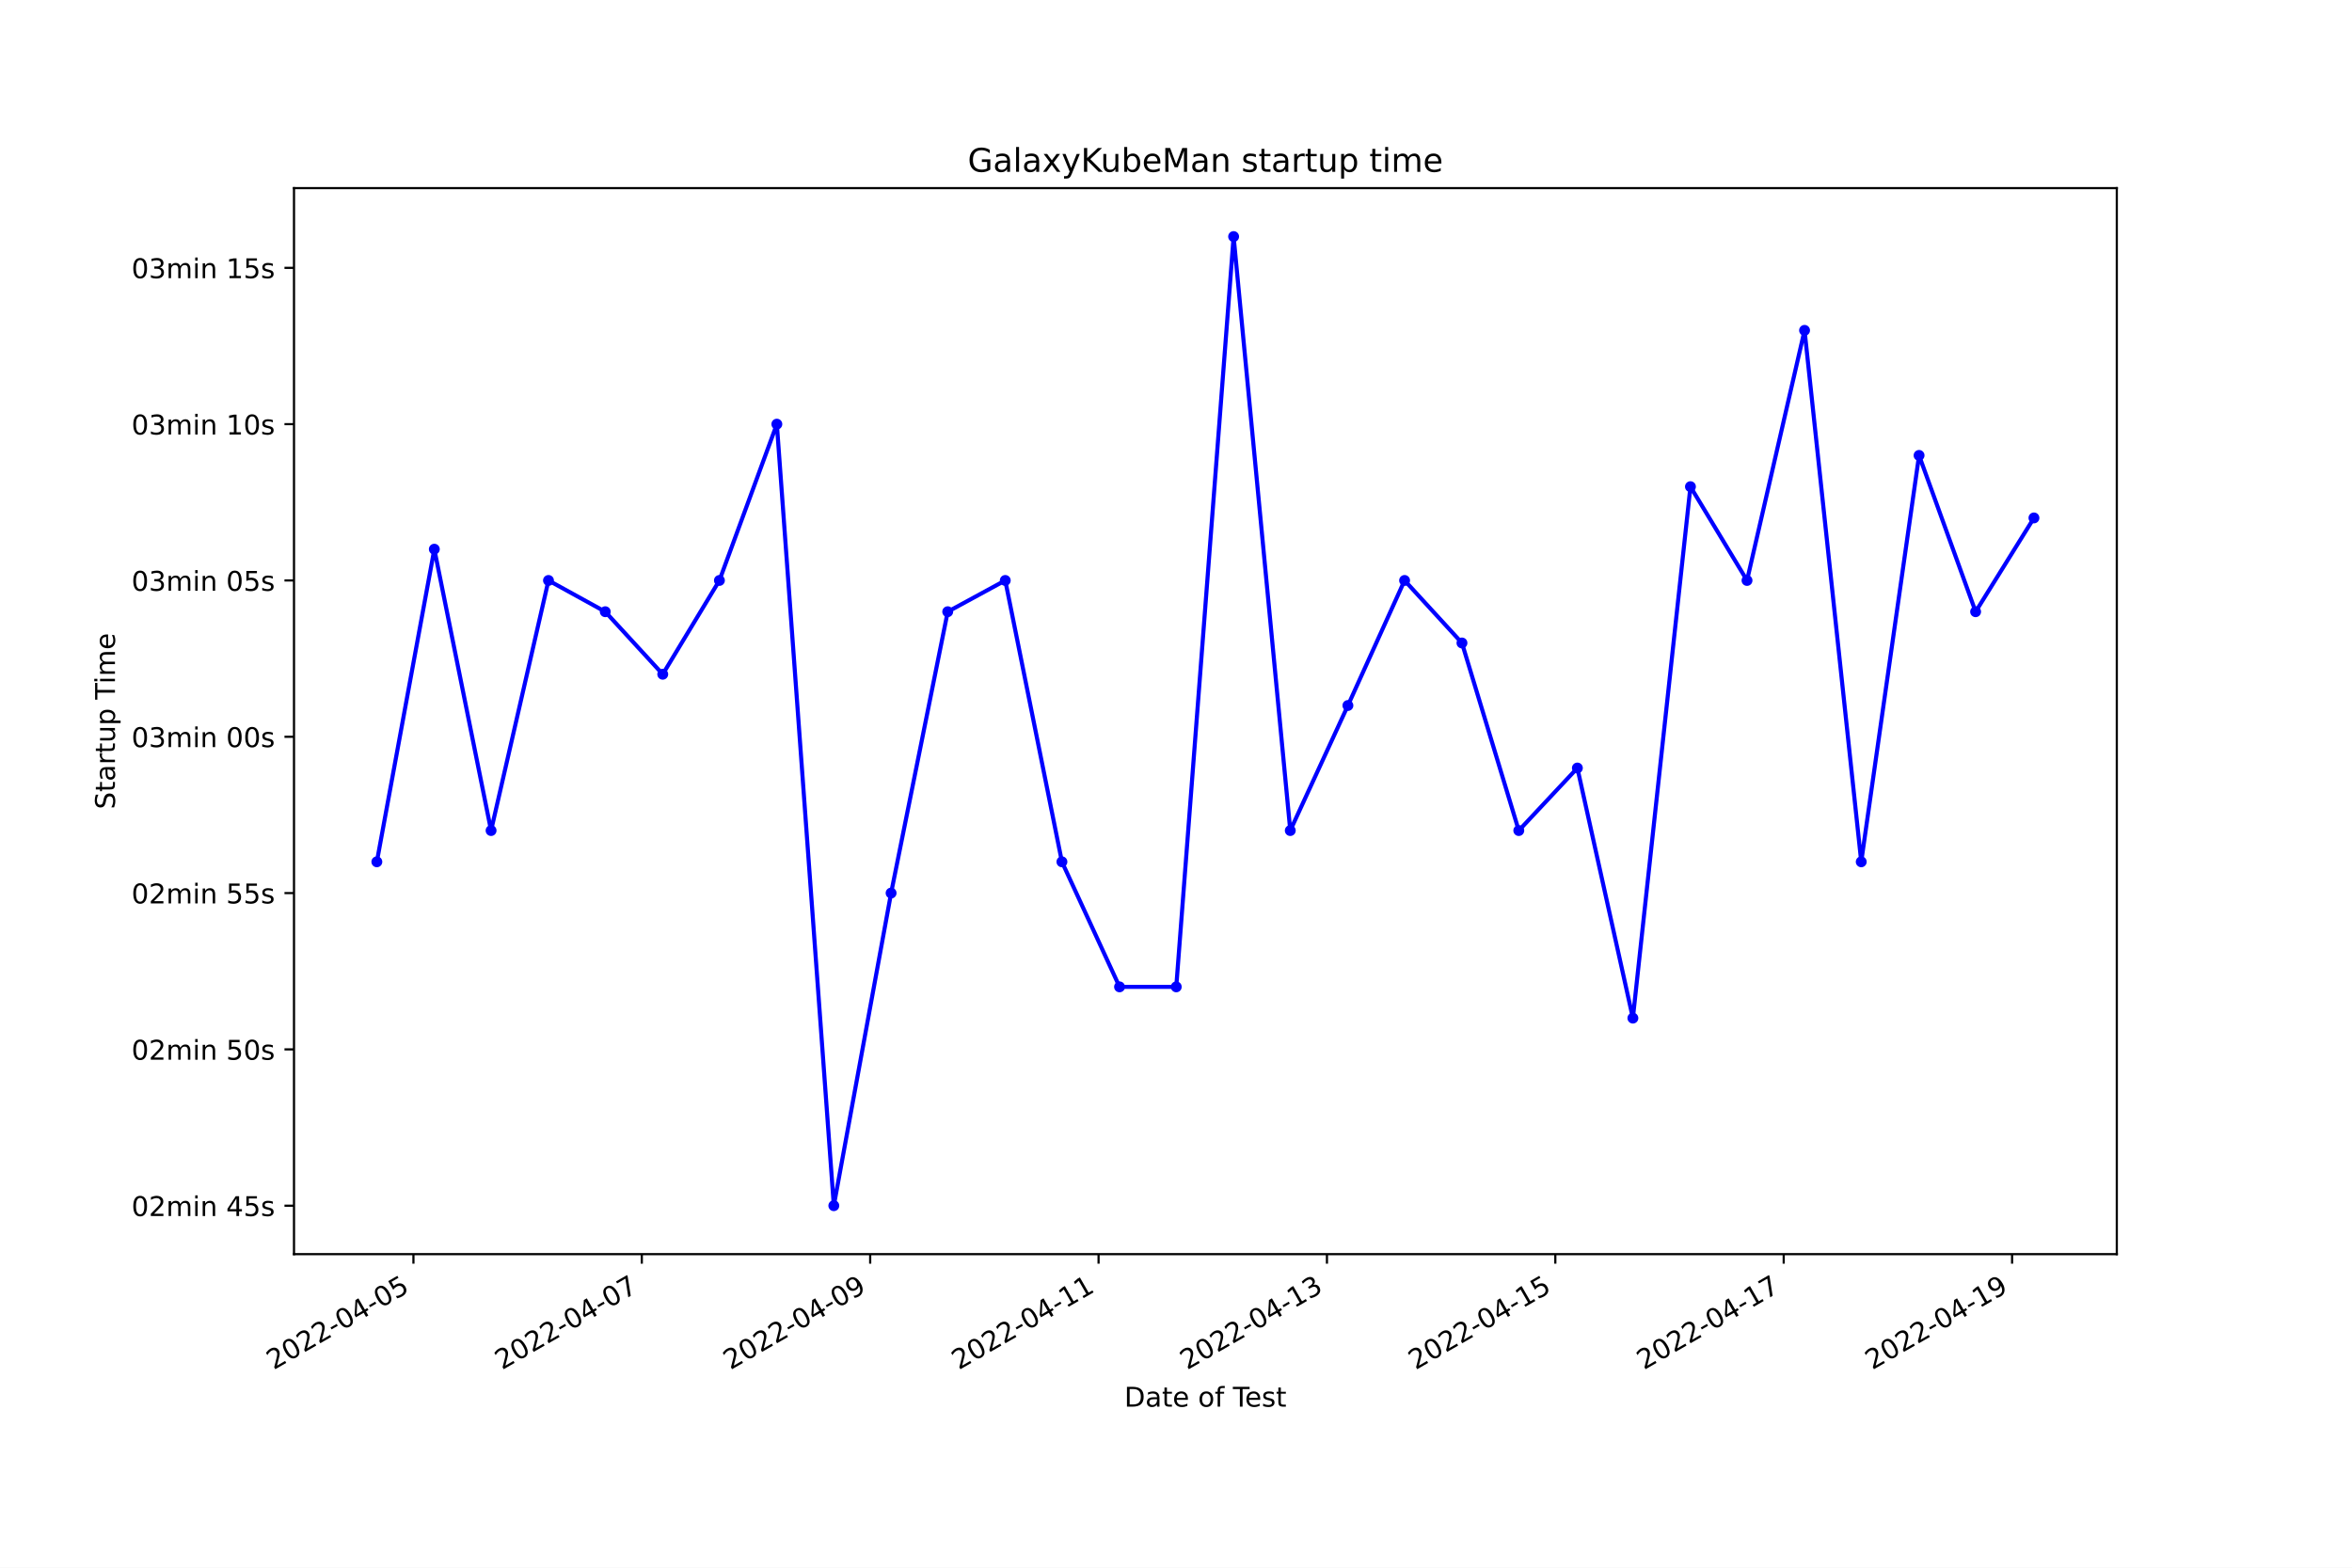
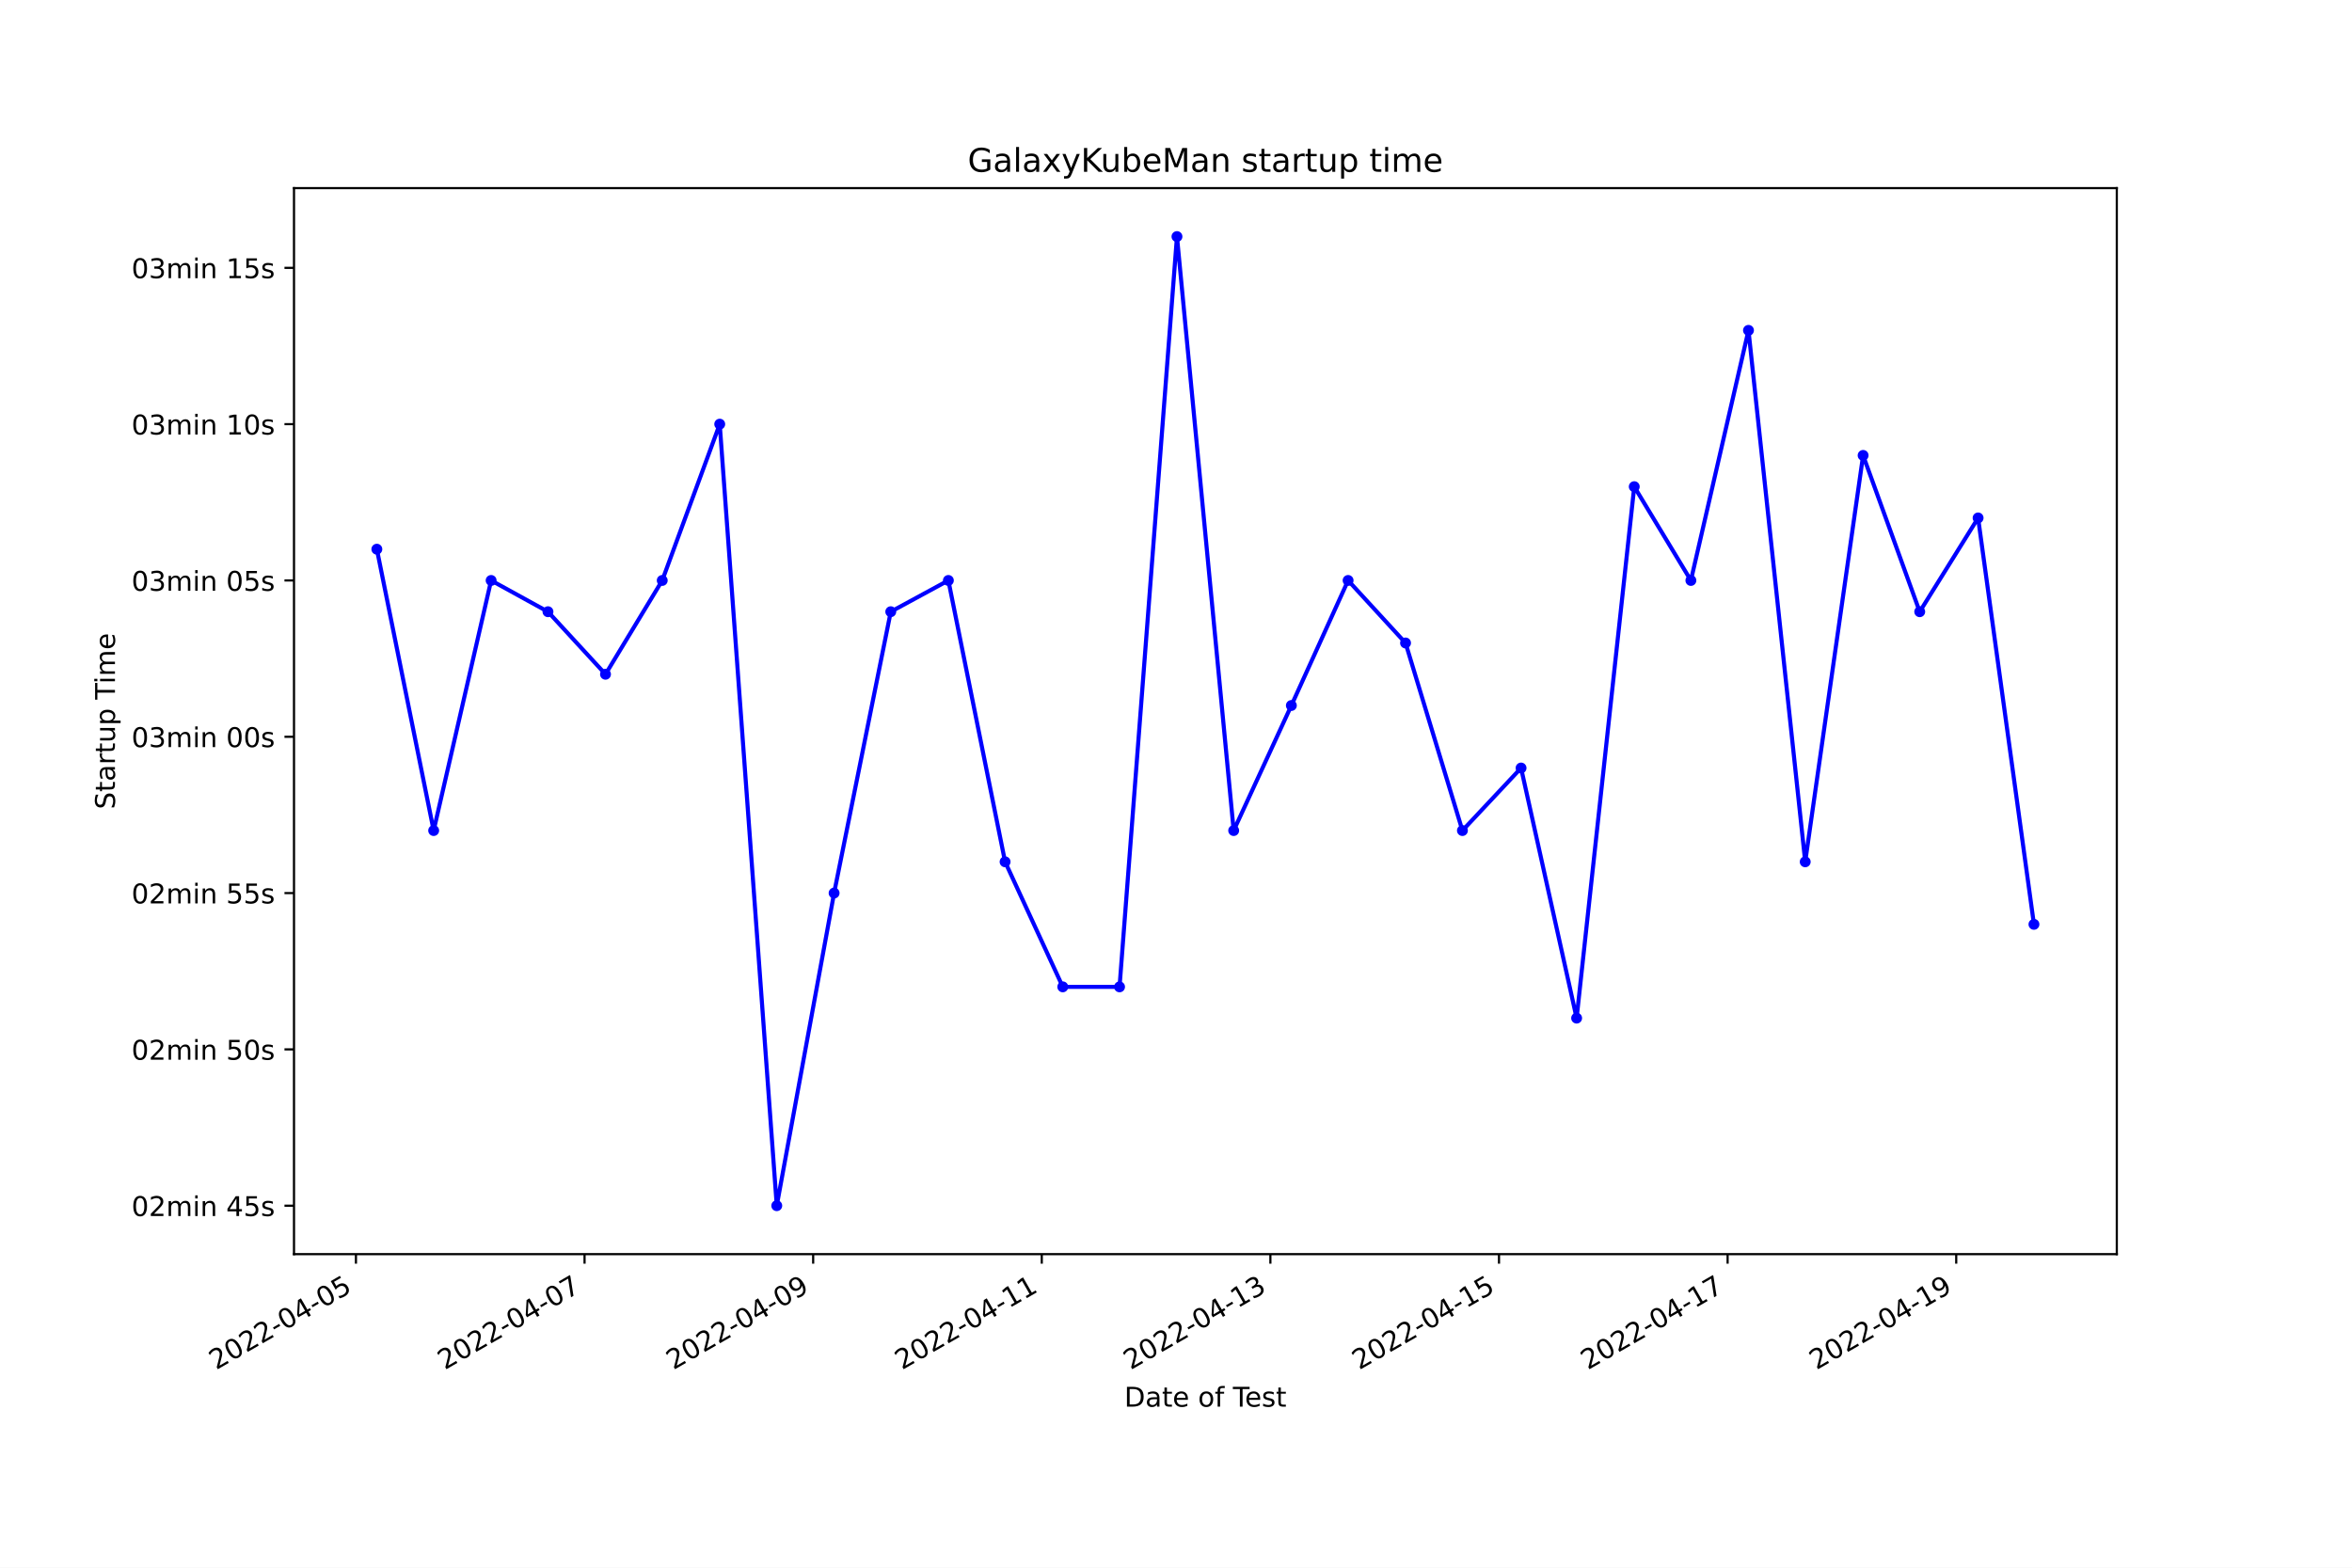
<svg xmlns="http://www.w3.org/2000/svg" xmlns:xlink="http://www.w3.org/1999/xlink" width="864pt" height="576pt" viewBox="0 0 864 576" version="1.1">
  <defs>
    <style type="text/css">*{stroke-linejoin: round; stroke-linecap: butt}</style>
  </defs>
  <g id="figure_1">
    <g id="patch_1">
      <path d="M 0 576  L 864 576  L 864 0  L 0 0  z " style="fill: #ffffff" />
    </g>
    <g id="axes_1">
      <g id="patch_2">
        <path d="M 108 460.8  L 777.6 460.8  L 777.6 69.12  L 108 69.12  z " style="fill: #ffffff" />
      </g>
      <g id="matplotlib.axis_1">
        <g id="xtick_1">
          <g id="line2d_1">
            <defs>
-               <path id="m2d87f58cd6" d="M 0 0  L 0 3.5  " style="stroke: #000000; stroke-width: 0.8" />
+               <path id="mb33eeb7f16" d="M 0 0  L 0 3.5  " style="stroke: #000000; stroke-width: 0.8" />
            </defs>
            <g>
-               <use xlink:href="#m2d87f58cd6" x="151.873" y="460.8" style="stroke: #000000; stroke-width: 0.8" />
+               <use xlink:href="#mb33eeb7f16" x="130.754" y="460.8" style="stroke: #000000; stroke-width: 0.8" />
            </g>
          </g>
          <g id="text_1">
-             <g transform="translate(100.5036 503.4383)rotate(-30)scale(0.1 -0.1)">
+             <g transform="translate(79.38483 503.4383)rotate(-30)scale(0.1 -0.1)">
              <defs>
                <path id="DejaVuSans-32" d="M 1228 531  L 3431 531  L 3431 0  L 469 0  L 469 531  Q 828 903 1448 1529  Q 2069 2156 2228 2338  Q 2531 2678 2651 2914  Q 2772 3150 2772 3378  Q 2772 3750 2511 3984  Q 2250 4219 1831 4219  Q 1534 4219 1204 4116  Q 875 4013 500 3803  L 500 4441  Q 881 4594 1212 4672  Q 1544 4750 1819 4750  Q 2544 4750 2975 4387  Q 3406 4025 3406 3419  Q 3406 3131 3298 2873  Q 3191 2616 2906 2266  Q 2828 2175 2409 1742  Q 1991 1309 1228 531  z " transform="scale(0.015625)" />
                <path id="DejaVuSans-30" d="M 2034 4250  Q 1547 4250 1301 3770  Q 1056 3291 1056 2328  Q 1056 1369 1301 889  Q 1547 409 2034 409  Q 2525 409 2770 889  Q 3016 1369 3016 2328  Q 3016 3291 2770 3770  Q 2525 4250 2034 4250  z M 2034 4750  Q 2819 4750 3233 4129  Q 3647 3509 3647 2328  Q 3647 1150 3233 529  Q 2819 -91 2034 -91  Q 1250 -91 836 529  Q 422 1150 422 2328  Q 422 3509 836 4129  Q 1250 4750 2034 4750  z " transform="scale(0.015625)" />
                <path id="DejaVuSans-2d" d="M 313 2009  L 1997 2009  L 1997 1497  L 313 1497  L 313 2009  z " transform="scale(0.015625)" />
                <path id="DejaVuSans-34" d="M 2419 4116  L 825 1625  L 2419 1625  L 2419 4116  z M 2253 4666  L 3047 4666  L 3047 1625  L 3713 1625  L 3713 1100  L 3047 1100  L 3047 0  L 2419 0  L 2419 1100  L 313 1100  L 313 1709  L 2253 4666  z " transform="scale(0.015625)" />
                <path id="DejaVuSans-35" d="M 691 4666  L 3169 4666  L 3169 4134  L 1269 4134  L 1269 2991  Q 1406 3038 1543 3061  Q 1681 3084 1819 3084  Q 2600 3084 3056 2656  Q 3513 2228 3513 1497  Q 3513 744 3044 326  Q 2575 -91 1722 -91  Q 1428 -91 1123 -41  Q 819 9 494 109  L 494 744  Q 775 591 1075 516  Q 1375 441 1709 441  Q 2250 441 2565 725  Q 2881 1009 2881 1497  Q 2881 1984 2565 2268  Q 2250 2553 1709 2553  Q 1456 2553 1204 2497  Q 953 2441 691 2322  L 691 4666  z " transform="scale(0.015625)" />
              </defs>
              <use xlink:href="#DejaVuSans-32" />
              <use xlink:href="#DejaVuSans-30" x="63.623" />
              <use xlink:href="#DejaVuSans-32" x="127.246" />
              <use xlink:href="#DejaVuSans-32" x="190.869" />
              <use xlink:href="#DejaVuSans-2d" x="254.492" />
              <use xlink:href="#DejaVuSans-30" x="290.576" />
              <use xlink:href="#DejaVuSans-34" x="354.199" />
              <use xlink:href="#DejaVuSans-2d" x="417.822" />
              <use xlink:href="#DejaVuSans-30" x="453.906" />
              <use xlink:href="#DejaVuSans-35" x="517.529" />
            </g>
          </g>
        </g>
        <g id="xtick_2">
          <g id="line2d_2">
            <g>
-               <use xlink:href="#m2d87f58cd6" x="235.767" y="460.8" style="stroke: #000000; stroke-width: 0.8" />
+               <use xlink:href="#mb33eeb7f16" x="214.734" y="460.8" style="stroke: #000000; stroke-width: 0.8" />
            </g>
          </g>
          <g id="text_2">
-             <g transform="translate(184.3978 503.4383)rotate(-30)scale(0.1 -0.1)">
+             <g transform="translate(163.3644 503.4383)rotate(-30)scale(0.1 -0.1)">
              <defs>
                <path id="DejaVuSans-37" d="M 525 4666  L 3525 4666  L 3525 4397  L 1831 0  L 1172 0  L 2766 4134  L 525 4134  L 525 4666  z " transform="scale(0.015625)" />
              </defs>
              <use xlink:href="#DejaVuSans-32" />
              <use xlink:href="#DejaVuSans-30" x="63.623" />
              <use xlink:href="#DejaVuSans-32" x="127.246" />
              <use xlink:href="#DejaVuSans-32" x="190.869" />
              <use xlink:href="#DejaVuSans-2d" x="254.492" />
              <use xlink:href="#DejaVuSans-30" x="290.576" />
              <use xlink:href="#DejaVuSans-34" x="354.199" />
              <use xlink:href="#DejaVuSans-2d" x="417.822" />
              <use xlink:href="#DejaVuSans-30" x="453.906" />
              <use xlink:href="#DejaVuSans-37" x="517.529" />
            </g>
          </g>
        </g>
        <g id="xtick_3">
          <g id="line2d_3">
            <g>
-               <use xlink:href="#m2d87f58cd6" x="319.661" y="460.8" style="stroke: #000000; stroke-width: 0.8" />
+               <use xlink:href="#mb33eeb7f16" x="298.713" y="460.8" style="stroke: #000000; stroke-width: 0.8" />
            </g>
          </g>
          <g id="text_3">
-             <g transform="translate(268.292 503.4383)rotate(-30)scale(0.1 -0.1)">
+             <g transform="translate(247.3439 503.4383)rotate(-30)scale(0.1 -0.1)">
              <defs>
                <path id="DejaVuSans-39" d="M 703 97  L 703 672  Q 941 559 1184 500  Q 1428 441 1663 441  Q 2288 441 2617 861  Q 2947 1281 2994 2138  Q 2813 1869 2534 1725  Q 2256 1581 1919 1581  Q 1219 1581 811 2004  Q 403 2428 403 3163  Q 403 3881 828 4315  Q 1253 4750 1959 4750  Q 2769 4750 3195 4129  Q 3622 3509 3622 2328  Q 3622 1225 3098 567  Q 2575 -91 1691 -91  Q 1453 -91 1209 -44  Q 966 3 703 97  z M 1959 2075  Q 2384 2075 2632 2365  Q 2881 2656 2881 3163  Q 2881 3666 2632 3958  Q 2384 4250 1959 4250  Q 1534 4250 1286 3958  Q 1038 3666 1038 3163  Q 1038 2656 1286 2365  Q 1534 2075 1959 2075  z " transform="scale(0.015625)" />
              </defs>
              <use xlink:href="#DejaVuSans-32" />
              <use xlink:href="#DejaVuSans-30" x="63.623" />
              <use xlink:href="#DejaVuSans-32" x="127.246" />
              <use xlink:href="#DejaVuSans-32" x="190.869" />
              <use xlink:href="#DejaVuSans-2d" x="254.492" />
              <use xlink:href="#DejaVuSans-30" x="290.576" />
              <use xlink:href="#DejaVuSans-34" x="354.199" />
              <use xlink:href="#DejaVuSans-2d" x="417.822" />
              <use xlink:href="#DejaVuSans-30" x="453.906" />
              <use xlink:href="#DejaVuSans-39" x="517.529" />
            </g>
          </g>
        </g>
        <g id="xtick_4">
          <g id="line2d_4">
            <g>
-               <use xlink:href="#m2d87f58cd6" x="403.556" y="460.8" style="stroke: #000000; stroke-width: 0.8" />
+               <use xlink:href="#mb33eeb7f16" x="382.693" y="460.8" style="stroke: #000000; stroke-width: 0.8" />
            </g>
          </g>
          <g id="text_4">
-             <g transform="translate(352.1862 503.4383)rotate(-30)scale(0.1 -0.1)">
+             <g transform="translate(331.3235 503.4383)rotate(-30)scale(0.1 -0.1)">
              <defs>
                <path id="DejaVuSans-31" d="M 794 531  L 1825 531  L 1825 4091  L 703 3866  L 703 4441  L 1819 4666  L 2450 4666  L 2450 531  L 3481 531  L 3481 0  L 794 0  L 794 531  z " transform="scale(0.015625)" />
              </defs>
              <use xlink:href="#DejaVuSans-32" />
              <use xlink:href="#DejaVuSans-30" x="63.623" />
              <use xlink:href="#DejaVuSans-32" x="127.246" />
              <use xlink:href="#DejaVuSans-32" x="190.869" />
              <use xlink:href="#DejaVuSans-2d" x="254.492" />
              <use xlink:href="#DejaVuSans-30" x="290.576" />
              <use xlink:href="#DejaVuSans-34" x="354.199" />
              <use xlink:href="#DejaVuSans-2d" x="417.822" />
              <use xlink:href="#DejaVuSans-31" x="453.906" />
              <use xlink:href="#DejaVuSans-31" x="517.529" />
            </g>
          </g>
        </g>
        <g id="xtick_5">
          <g id="line2d_5">
            <g>
-               <use xlink:href="#m2d87f58cd6" x="487.45" y="460.8" style="stroke: #000000; stroke-width: 0.8" />
+               <use xlink:href="#mb33eeb7f16" x="466.672" y="460.8" style="stroke: #000000; stroke-width: 0.8" />
            </g>
          </g>
          <g id="text_5">
-             <g transform="translate(436.0804 503.4383)rotate(-30)scale(0.1 -0.1)">
+             <g transform="translate(415.303 503.4383)rotate(-30)scale(0.1 -0.1)">
              <defs>
                <path id="DejaVuSans-33" d="M 2597 2516  Q 3050 2419 3304 2112  Q 3559 1806 3559 1356  Q 3559 666 3084 287  Q 2609 -91 1734 -91  Q 1441 -91 1130 -33  Q 819 25 488 141  L 488 750  Q 750 597 1062 519  Q 1375 441 1716 441  Q 2309 441 2620 675  Q 2931 909 2931 1356  Q 2931 1769 2642 2001  Q 2353 2234 1838 2234  L 1294 2234  L 1294 2753  L 1863 2753  Q 2328 2753 2575 2939  Q 2822 3125 2822 3475  Q 2822 3834 2567 4026  Q 2313 4219 1838 4219  Q 1578 4219 1281 4162  Q 984 4106 628 3988  L 628 4550  Q 988 4650 1302 4700  Q 1616 4750 1894 4750  Q 2613 4750 3031 4423  Q 3450 4097 3450 3541  Q 3450 3153 3228 2886  Q 3006 2619 2597 2516  z " transform="scale(0.015625)" />
              </defs>
              <use xlink:href="#DejaVuSans-32" />
              <use xlink:href="#DejaVuSans-30" x="63.623" />
              <use xlink:href="#DejaVuSans-32" x="127.246" />
              <use xlink:href="#DejaVuSans-32" x="190.869" />
              <use xlink:href="#DejaVuSans-2d" x="254.492" />
              <use xlink:href="#DejaVuSans-30" x="290.576" />
              <use xlink:href="#DejaVuSans-34" x="354.199" />
              <use xlink:href="#DejaVuSans-2d" x="417.822" />
              <use xlink:href="#DejaVuSans-31" x="453.906" />
              <use xlink:href="#DejaVuSans-33" x="517.529" />
            </g>
          </g>
        </g>
        <g id="xtick_6">
          <g id="line2d_6">
            <g>
-               <use xlink:href="#m2d87f58cd6" x="571.344" y="460.8" style="stroke: #000000; stroke-width: 0.8" />
+               <use xlink:href="#mb33eeb7f16" x="550.652" y="460.8" style="stroke: #000000; stroke-width: 0.8" />
            </g>
          </g>
          <g id="text_6">
-             <g transform="translate(519.9746 503.4383)rotate(-30)scale(0.1 -0.1)">
+             <g transform="translate(499.2825 503.4383)rotate(-30)scale(0.1 -0.1)">
              <use xlink:href="#DejaVuSans-32" />
              <use xlink:href="#DejaVuSans-30" x="63.623" />
              <use xlink:href="#DejaVuSans-32" x="127.246" />
              <use xlink:href="#DejaVuSans-32" x="190.869" />
              <use xlink:href="#DejaVuSans-2d" x="254.492" />
              <use xlink:href="#DejaVuSans-30" x="290.576" />
              <use xlink:href="#DejaVuSans-34" x="354.199" />
              <use xlink:href="#DejaVuSans-2d" x="417.822" />
              <use xlink:href="#DejaVuSans-31" x="453.906" />
              <use xlink:href="#DejaVuSans-35" x="517.529" />
            </g>
          </g>
        </g>
        <g id="xtick_7">
          <g id="line2d_7">
            <g>
-               <use xlink:href="#m2d87f58cd6" x="655.238" y="460.8" style="stroke: #000000; stroke-width: 0.8" />
+               <use xlink:href="#mb33eeb7f16" x="634.632" y="460.8" style="stroke: #000000; stroke-width: 0.8" />
            </g>
          </g>
          <g id="text_7">
-             <g transform="translate(603.8688 503.4383)rotate(-30)scale(0.1 -0.1)">
+             <g transform="translate(583.2621 503.4383)rotate(-30)scale(0.1 -0.1)">
              <use xlink:href="#DejaVuSans-32" />
              <use xlink:href="#DejaVuSans-30" x="63.623" />
              <use xlink:href="#DejaVuSans-32" x="127.246" />
              <use xlink:href="#DejaVuSans-32" x="190.869" />
              <use xlink:href="#DejaVuSans-2d" x="254.492" />
              <use xlink:href="#DejaVuSans-30" x="290.576" />
              <use xlink:href="#DejaVuSans-34" x="354.199" />
              <use xlink:href="#DejaVuSans-2d" x="417.822" />
              <use xlink:href="#DejaVuSans-31" x="453.906" />
              <use xlink:href="#DejaVuSans-37" x="517.529" />
            </g>
          </g>
        </g>
        <g id="xtick_8">
          <g id="line2d_8">
            <g>
-               <use xlink:href="#m2d87f58cd6" x="739.133" y="460.8" style="stroke: #000000; stroke-width: 0.8" />
+               <use xlink:href="#mb33eeb7f16" x="718.611" y="460.8" style="stroke: #000000; stroke-width: 0.8" />
            </g>
          </g>
          <g id="text_8">
-             <g transform="translate(687.7631 503.4383)rotate(-30)scale(0.1 -0.1)">
+             <g transform="translate(667.2416 503.4383)rotate(-30)scale(0.1 -0.1)">
              <use xlink:href="#DejaVuSans-32" />
              <use xlink:href="#DejaVuSans-30" x="63.623" />
              <use xlink:href="#DejaVuSans-32" x="127.246" />
              <use xlink:href="#DejaVuSans-32" x="190.869" />
              <use xlink:href="#DejaVuSans-2d" x="254.492" />
              <use xlink:href="#DejaVuSans-30" x="290.576" />
              <use xlink:href="#DejaVuSans-34" x="354.199" />
              <use xlink:href="#DejaVuSans-2d" x="417.822" />
              <use xlink:href="#DejaVuSans-31" x="453.906" />
              <use xlink:href="#DejaVuSans-39" x="517.529" />
            </g>
          </g>
        </g>
        <g id="text_9">
          <g transform="translate(413.0063 516.8378)scale(0.1 -0.1)">
            <defs>
              <path id="DejaVuSans-44" d="M 1259 4147  L 1259 519  L 2022 519  Q 2988 519 3436 956  Q 3884 1394 3884 2338  Q 3884 3275 3436 3711  Q 2988 4147 2022 4147  L 1259 4147  z M 628 4666  L 1925 4666  Q 3281 4666 3915 4102  Q 4550 3538 4550 2338  Q 4550 1131 3912 565  Q 3275 0 1925 0  L 628 0  L 628 4666  z " transform="scale(0.015625)" />
              <path id="DejaVuSans-61" d="M 2194 1759  Q 1497 1759 1228 1600  Q 959 1441 959 1056  Q 959 750 1161 570  Q 1363 391 1709 391  Q 2188 391 2477 730  Q 2766 1069 2766 1631  L 2766 1759  L 2194 1759  z M 3341 1997  L 3341 0  L 2766 0  L 2766 531  Q 2569 213 2275 61  Q 1981 -91 1556 -91  Q 1019 -91 701 211  Q 384 513 384 1019  Q 384 1609 779 1909  Q 1175 2209 1959 2209  L 2766 2209  L 2766 2266  Q 2766 2663 2505 2880  Q 2244 3097 1772 3097  Q 1472 3097 1187 3025  Q 903 2953 641 2809  L 641 3341  Q 956 3463 1253 3523  Q 1550 3584 1831 3584  Q 2591 3584 2966 3190  Q 3341 2797 3341 1997  z " transform="scale(0.015625)" />
              <path id="DejaVuSans-74" d="M 1172 4494  L 1172 3500  L 2356 3500  L 2356 3053  L 1172 3053  L 1172 1153  Q 1172 725 1289 603  Q 1406 481 1766 481  L 2356 481  L 2356 0  L 1766 0  Q 1100 0 847 248  Q 594 497 594 1153  L 594 3053  L 172 3053  L 172 3500  L 594 3500  L 594 4494  L 1172 4494  z " transform="scale(0.015625)" />
              <path id="DejaVuSans-65" d="M 3597 1894  L 3597 1613  L 953 1613  Q 991 1019 1311 708  Q 1631 397 2203 397  Q 2534 397 2845 478  Q 3156 559 3463 722  L 3463 178  Q 3153 47 2828 -22  Q 2503 -91 2169 -91  Q 1331 -91 842 396  Q 353 884 353 1716  Q 353 2575 817 3079  Q 1281 3584 2069 3584  Q 2775 3584 3186 3129  Q 3597 2675 3597 1894  z M 3022 2063  Q 3016 2534 2758 2815  Q 2500 3097 2075 3097  Q 1594 3097 1305 2825  Q 1016 2553 972 2059  L 3022 2063  z " transform="scale(0.015625)" />
              <path id="DejaVuSans-20" transform="scale(0.015625)" />
              <path id="DejaVuSans-6f" d="M 1959 3097  Q 1497 3097 1228 2736  Q 959 2375 959 1747  Q 959 1119 1226 758  Q 1494 397 1959 397  Q 2419 397 2687 759  Q 2956 1122 2956 1747  Q 2956 2369 2687 2733  Q 2419 3097 1959 3097  z M 1959 3584  Q 2709 3584 3137 3096  Q 3566 2609 3566 1747  Q 3566 888 3137 398  Q 2709 -91 1959 -91  Q 1206 -91 779 398  Q 353 888 353 1747  Q 353 2609 779 3096  Q 1206 3584 1959 3584  z " transform="scale(0.015625)" />
              <path id="DejaVuSans-66" d="M 2375 4863  L 2375 4384  L 1825 4384  Q 1516 4384 1395 4259  Q 1275 4134 1275 3809  L 1275 3500  L 2222 3500  L 2222 3053  L 1275 3053  L 1275 0  L 697 0  L 697 3053  L 147 3053  L 147 3500  L 697 3500  L 697 3744  Q 697 4328 969 4595  Q 1241 4863 1831 4863  L 2375 4863  z " transform="scale(0.015625)" />
              <path id="DejaVuSans-54" d="M -19 4666  L 3928 4666  L 3928 4134  L 2272 4134  L 2272 0  L 1638 0  L 1638 4134  L -19 4134  L -19 4666  z " transform="scale(0.015625)" />
              <path id="DejaVuSans-73" d="M 2834 3397  L 2834 2853  Q 2591 2978 2328 3040  Q 2066 3103 1784 3103  Q 1356 3103 1142 2972  Q 928 2841 928 2578  Q 928 2378 1081 2264  Q 1234 2150 1697 2047  L 1894 2003  Q 2506 1872 2764 1633  Q 3022 1394 3022 966  Q 3022 478 2636 193  Q 2250 -91 1575 -91  Q 1294 -91 989 -36  Q 684 19 347 128  L 347 722  Q 666 556 975 473  Q 1284 391 1588 391  Q 1994 391 2212 530  Q 2431 669 2431 922  Q 2431 1156 2273 1281  Q 2116 1406 1581 1522  L 1381 1569  Q 847 1681 609 1914  Q 372 2147 372 2553  Q 372 3047 722 3315  Q 1072 3584 1716 3584  Q 2034 3584 2315 3537  Q 2597 3491 2834 3397  z " transform="scale(0.015625)" />
            </defs>
            <use xlink:href="#DejaVuSans-44" />
            <use xlink:href="#DejaVuSans-61" x="77.002" />
            <use xlink:href="#DejaVuSans-74" x="138.281" />
            <use xlink:href="#DejaVuSans-65" x="177.49" />
            <use xlink:href="#DejaVuSans-20" x="239.014" />
            <use xlink:href="#DejaVuSans-6f" x="270.801" />
            <use xlink:href="#DejaVuSans-66" x="331.982" />
            <use xlink:href="#DejaVuSans-20" x="367.188" />
            <use xlink:href="#DejaVuSans-54" x="398.975" />
            <use xlink:href="#DejaVuSans-65" x="443.059" />
            <use xlink:href="#DejaVuSans-73" x="504.582" />
            <use xlink:href="#DejaVuSans-74" x="556.682" />
          </g>
        </g>
      </g>
      <g id="matplotlib.axis_2">
        <g id="ytick_1">
          <g id="line2d_9">
            <defs>
-               <path id="m986767714a" d="M 0 0  L -3.5 0  " style="stroke: #000000; stroke-width: 0.8" />
+               <path id="mbd9e2974b7" d="M 0 0  L -3.5 0  " style="stroke: #000000; stroke-width: 0.8" />
            </defs>
            <g>
-               <use xlink:href="#m986767714a" x="108" y="442.996" style="stroke: #000000; stroke-width: 0.8" />
+               <use xlink:href="#mbd9e2974b7" x="108" y="442.996" style="stroke: #000000; stroke-width: 0.8" />
            </g>
          </g>
          <g id="text_10">
            <g transform="translate(48.30625 446.7956)scale(0.1 -0.1)">
              <defs>
                <path id="DejaVuSans-6d" d="M 3328 2828  Q 3544 3216 3844 3400  Q 4144 3584 4550 3584  Q 5097 3584 5394 3201  Q 5691 2819 5691 2113  L 5691 0  L 5113 0  L 5113 2094  Q 5113 2597 4934 2840  Q 4756 3084 4391 3084  Q 3944 3084 3684 2787  Q 3425 2491 3425 1978  L 3425 0  L 2847 0  L 2847 2094  Q 2847 2600 2669 2842  Q 2491 3084 2119 3084  Q 1678 3084 1418 2786  Q 1159 2488 1159 1978  L 1159 0  L 581 0  L 581 3500  L 1159 3500  L 1159 2956  Q 1356 3278 1631 3431  Q 1906 3584 2284 3584  Q 2666 3584 2933 3390  Q 3200 3197 3328 2828  z " transform="scale(0.015625)" />
                <path id="DejaVuSans-69" d="M 603 3500  L 1178 3500  L 1178 0  L 603 0  L 603 3500  z M 603 4863  L 1178 4863  L 1178 4134  L 603 4134  L 603 4863  z " transform="scale(0.015625)" />
                <path id="DejaVuSans-6e" d="M 3513 2113  L 3513 0  L 2938 0  L 2938 2094  Q 2938 2591 2744 2837  Q 2550 3084 2163 3084  Q 1697 3084 1428 2787  Q 1159 2491 1159 1978  L 1159 0  L 581 0  L 581 3500  L 1159 3500  L 1159 2956  Q 1366 3272 1645 3428  Q 1925 3584 2291 3584  Q 2894 3584 3203 3211  Q 3513 2838 3513 2113  z " transform="scale(0.015625)" />
              </defs>
              <use xlink:href="#DejaVuSans-30" />
              <use xlink:href="#DejaVuSans-32" x="63.623" />
              <use xlink:href="#DejaVuSans-6d" x="127.246" />
              <use xlink:href="#DejaVuSans-69" x="224.658" />
              <use xlink:href="#DejaVuSans-6e" x="252.441" />
              <use xlink:href="#DejaVuSans-20" x="315.82" />
              <use xlink:href="#DejaVuSans-34" x="347.607" />
              <use xlink:href="#DejaVuSans-35" x="411.23" />
              <use xlink:href="#DejaVuSans-73" x="474.854" />
            </g>
          </g>
        </g>
        <g id="ytick_2">
          <g id="line2d_10">
            <g>
-               <use xlink:href="#m986767714a" x="108" y="385.565" style="stroke: #000000; stroke-width: 0.8" />
+               <use xlink:href="#mbd9e2974b7" x="108" y="385.565" style="stroke: #000000; stroke-width: 0.8" />
            </g>
          </g>
          <g id="text_11">
            <g transform="translate(48.30625 389.3645)scale(0.1 -0.1)">
              <use xlink:href="#DejaVuSans-30" />
              <use xlink:href="#DejaVuSans-32" x="63.623" />
              <use xlink:href="#DejaVuSans-6d" x="127.246" />
              <use xlink:href="#DejaVuSans-69" x="224.658" />
              <use xlink:href="#DejaVuSans-6e" x="252.441" />
              <use xlink:href="#DejaVuSans-20" x="315.82" />
              <use xlink:href="#DejaVuSans-35" x="347.607" />
              <use xlink:href="#DejaVuSans-30" x="411.23" />
              <use xlink:href="#DejaVuSans-73" x="474.854" />
            </g>
          </g>
        </g>
        <g id="ytick_3">
          <g id="line2d_11">
            <g>
-               <use xlink:href="#m986767714a" x="108" y="328.134" style="stroke: #000000; stroke-width: 0.8" />
+               <use xlink:href="#mbd9e2974b7" x="108" y="328.134" style="stroke: #000000; stroke-width: 0.8" />
            </g>
          </g>
          <g id="text_12">
            <g transform="translate(48.30625 331.9334)scale(0.1 -0.1)">
              <use xlink:href="#DejaVuSans-30" />
              <use xlink:href="#DejaVuSans-32" x="63.623" />
              <use xlink:href="#DejaVuSans-6d" x="127.246" />
              <use xlink:href="#DejaVuSans-69" x="224.658" />
              <use xlink:href="#DejaVuSans-6e" x="252.441" />
              <use xlink:href="#DejaVuSans-20" x="315.82" />
              <use xlink:href="#DejaVuSans-35" x="347.607" />
              <use xlink:href="#DejaVuSans-35" x="411.23" />
              <use xlink:href="#DejaVuSans-73" x="474.854" />
            </g>
          </g>
        </g>
        <g id="ytick_4">
          <g id="line2d_12">
            <g>
-               <use xlink:href="#m986767714a" x="108" y="270.703" style="stroke: #000000; stroke-width: 0.8" />
+               <use xlink:href="#mbd9e2974b7" x="108" y="270.703" style="stroke: #000000; stroke-width: 0.8" />
            </g>
          </g>
          <g id="text_13">
            <g transform="translate(48.30625 274.5023)scale(0.1 -0.1)">
              <use xlink:href="#DejaVuSans-30" />
              <use xlink:href="#DejaVuSans-33" x="63.623" />
              <use xlink:href="#DejaVuSans-6d" x="127.246" />
              <use xlink:href="#DejaVuSans-69" x="224.658" />
              <use xlink:href="#DejaVuSans-6e" x="252.441" />
              <use xlink:href="#DejaVuSans-20" x="315.82" />
              <use xlink:href="#DejaVuSans-30" x="347.607" />
              <use xlink:href="#DejaVuSans-30" x="411.23" />
              <use xlink:href="#DejaVuSans-73" x="474.854" />
            </g>
          </g>
        </g>
        <g id="ytick_5">
          <g id="line2d_13">
            <g>
-               <use xlink:href="#m986767714a" x="108" y="213.272" style="stroke: #000000; stroke-width: 0.8" />
+               <use xlink:href="#mbd9e2974b7" x="108" y="213.272" style="stroke: #000000; stroke-width: 0.8" />
            </g>
          </g>
          <g id="text_14">
            <g transform="translate(48.30625 217.0712)scale(0.1 -0.1)">
              <use xlink:href="#DejaVuSans-30" />
              <use xlink:href="#DejaVuSans-33" x="63.623" />
              <use xlink:href="#DejaVuSans-6d" x="127.246" />
              <use xlink:href="#DejaVuSans-69" x="224.658" />
              <use xlink:href="#DejaVuSans-6e" x="252.441" />
              <use xlink:href="#DejaVuSans-20" x="315.82" />
              <use xlink:href="#DejaVuSans-30" x="347.607" />
              <use xlink:href="#DejaVuSans-35" x="411.23" />
              <use xlink:href="#DejaVuSans-73" x="474.854" />
            </g>
          </g>
        </g>
        <g id="ytick_6">
          <g id="line2d_14">
            <g>
-               <use xlink:href="#m986767714a" x="108" y="155.841" style="stroke: #000000; stroke-width: 0.8" />
+               <use xlink:href="#mbd9e2974b7" x="108" y="155.841" style="stroke: #000000; stroke-width: 0.8" />
            </g>
          </g>
          <g id="text_15">
            <g transform="translate(48.30625 159.6402)scale(0.1 -0.1)">
              <use xlink:href="#DejaVuSans-30" />
              <use xlink:href="#DejaVuSans-33" x="63.623" />
              <use xlink:href="#DejaVuSans-6d" x="127.246" />
              <use xlink:href="#DejaVuSans-69" x="224.658" />
              <use xlink:href="#DejaVuSans-6e" x="252.441" />
              <use xlink:href="#DejaVuSans-20" x="315.82" />
              <use xlink:href="#DejaVuSans-31" x="347.607" />
              <use xlink:href="#DejaVuSans-30" x="411.23" />
              <use xlink:href="#DejaVuSans-73" x="474.854" />
            </g>
          </g>
        </g>
        <g id="ytick_7">
          <g id="line2d_15">
            <g>
-               <use xlink:href="#m986767714a" x="108" y="98.41" style="stroke: #000000; stroke-width: 0.8" />
+               <use xlink:href="#mbd9e2974b7" x="108" y="98.41" style="stroke: #000000; stroke-width: 0.8" />
            </g>
          </g>
          <g id="text_16">
            <g transform="translate(48.30625 102.2091)scale(0.1 -0.1)">
              <use xlink:href="#DejaVuSans-30" />
              <use xlink:href="#DejaVuSans-33" x="63.623" />
              <use xlink:href="#DejaVuSans-6d" x="127.246" />
              <use xlink:href="#DejaVuSans-69" x="224.658" />
              <use xlink:href="#DejaVuSans-6e" x="252.441" />
              <use xlink:href="#DejaVuSans-20" x="315.82" />
              <use xlink:href="#DejaVuSans-31" x="347.607" />
              <use xlink:href="#DejaVuSans-35" x="411.23" />
              <use xlink:href="#DejaVuSans-73" x="474.854" />
            </g>
          </g>
        </g>
        <g id="text_17">
          <g transform="translate(42.22656 297.3397)rotate(-90)scale(0.1 -0.1)">
            <defs>
              <path id="DejaVuSans-53" d="M 3425 4513  L 3425 3897  Q 3066 4069 2747 4153  Q 2428 4238 2131 4238  Q 1616 4238 1336 4038  Q 1056 3838 1056 3469  Q 1056 3159 1242 3001  Q 1428 2844 1947 2747  L 2328 2669  Q 3034 2534 3370 2195  Q 3706 1856 3706 1288  Q 3706 609 3251 259  Q 2797 -91 1919 -91  Q 1588 -91 1214 -16  Q 841 59 441 206  L 441 856  Q 825 641 1194 531  Q 1563 422 1919 422  Q 2459 422 2753 634  Q 3047 847 3047 1241  Q 3047 1584 2836 1778  Q 2625 1972 2144 2069  L 1759 2144  Q 1053 2284 737 2584  Q 422 2884 422 3419  Q 422 4038 858 4394  Q 1294 4750 2059 4750  Q 2388 4750 2728 4690  Q 3069 4631 3425 4513  z " transform="scale(0.015625)" />
              <path id="DejaVuSans-72" d="M 2631 2963  Q 2534 3019 2420 3045  Q 2306 3072 2169 3072  Q 1681 3072 1420 2755  Q 1159 2438 1159 1844  L 1159 0  L 581 0  L 581 3500  L 1159 3500  L 1159 2956  Q 1341 3275 1631 3429  Q 1922 3584 2338 3584  Q 2397 3584 2469 3576  Q 2541 3569 2628 3553  L 2631 2963  z " transform="scale(0.015625)" />
              <path id="DejaVuSans-75" d="M 544 1381  L 544 3500  L 1119 3500  L 1119 1403  Q 1119 906 1312 657  Q 1506 409 1894 409  Q 2359 409 2629 706  Q 2900 1003 2900 1516  L 2900 3500  L 3475 3500  L 3475 0  L 2900 0  L 2900 538  Q 2691 219 2414 64  Q 2138 -91 1772 -91  Q 1169 -91 856 284  Q 544 659 544 1381  z M 1991 3584  L 1991 3584  z " transform="scale(0.015625)" />
              <path id="DejaVuSans-70" d="M 1159 525  L 1159 -1331  L 581 -1331  L 581 3500  L 1159 3500  L 1159 2969  Q 1341 3281 1617 3432  Q 1894 3584 2278 3584  Q 2916 3584 3314 3078  Q 3713 2572 3713 1747  Q 3713 922 3314 415  Q 2916 -91 2278 -91  Q 1894 -91 1617 61  Q 1341 213 1159 525  z M 3116 1747  Q 3116 2381 2855 2742  Q 2594 3103 2138 3103  Q 1681 3103 1420 2742  Q 1159 2381 1159 1747  Q 1159 1113 1420 752  Q 1681 391 2138 391  Q 2594 391 2855 752  Q 3116 1113 3116 1747  z " transform="scale(0.015625)" />
            </defs>
            <use xlink:href="#DejaVuSans-53" />
            <use xlink:href="#DejaVuSans-74" x="63.477" />
            <use xlink:href="#DejaVuSans-61" x="102.686" />
            <use xlink:href="#DejaVuSans-72" x="163.965" />
            <use xlink:href="#DejaVuSans-74" x="205.078" />
            <use xlink:href="#DejaVuSans-75" x="244.287" />
            <use xlink:href="#DejaVuSans-70" x="307.666" />
            <use xlink:href="#DejaVuSans-20" x="371.143" />
            <use xlink:href="#DejaVuSans-54" x="402.93" />
            <use xlink:href="#DejaVuSans-69" x="460.889" />
            <use xlink:href="#DejaVuSans-6d" x="488.672" />
            <use xlink:href="#DejaVuSans-65" x="586.084" />
          </g>
        </g>
      </g>
      <g id="line2d_16">
-         <path d="M 747.164 190.3  L 725.739 224.758  L 704.964 167.327  L 683.72 316.648  L 662.899 121.382  L 641.763 213.272  L 620.98 178.813  L 599.835 374.079  L 579.444 282.189  L 557.921 305.162  L 537.048 236.244  L 515.972 213.272  L 495.149 259.217  L 473.98 305.162  L 453.167 86.924  L 432.094 362.593  L 411.264 362.593  L 390.093 316.648  L 369.279 213.272  L 348.141 224.758  L 327.343 328.134  L 306.302 442.996  L 285.372 155.841  L 264.275 213.272  L 243.457 247.731  L 222.341 224.758  L 201.483 213.272  L 180.396 305.162  L 159.547 201.786  L 138.436 316.648  " clip-path="url(#p765f07a78e)" style="fill: none; stroke: #0000ff; stroke-width: 1.5; stroke-linecap: square" />
+         <path d="M 747.164 339.62  L 726.65 190.3  L 705.204 224.758  L 684.408 167.327  L 663.142 316.648  L 642.3 121.382  L 621.142 213.272  L 600.338 178.813  L 579.172 374.079  L 558.76 282.189  L 537.215 305.162  L 516.321 236.244  L 495.224 213.272  L 474.38 259.217  L 453.189 305.162  L 432.355 86.924  L 411.261 362.593  L 390.409 362.593  L 369.216 316.648  L 348.381 213.272  L 327.222 224.758  L 306.403 328.134  L 285.341 442.996  L 264.389 155.841  L 243.27 213.272  L 222.431 247.731  L 201.294 224.758  L 180.415 213.272  L 159.306 305.162  L 138.436 201.786  " clip-path="url(#pfaf8174592)" style="fill: none; stroke: #0000ff; stroke-width: 1.5; stroke-linecap: square" />
        <defs>
-           <path id="mb0d9cdcb06" d="M 0 1.5  C 0.398 1.5 0.779 1.342 1.061 1.061  C 1.342 0.779 1.5 0.398 1.5 0  C 1.5 -0.398 1.342 -0.779 1.061 -1.061  C 0.779 -1.342 0.398 -1.5 0 -1.5  C -0.398 -1.5 -0.779 -1.342 -1.061 -1.061  C -1.342 -0.779 -1.5 -0.398 -1.5 0  C -1.5 0.398 -1.342 0.779 -1.061 1.061  C -0.779 1.342 -0.398 1.5 0 1.5  z " style="stroke: #0000ff" />
+           <path id="m4c063e0954" d="M 0 1.5  C 0.398 1.5 0.779 1.342 1.061 1.061  C 1.342 0.779 1.5 0.398 1.5 0  C 1.5 -0.398 1.342 -0.779 1.061 -1.061  C 0.779 -1.342 0.398 -1.5 0 -1.5  C -0.398 -1.5 -0.779 -1.342 -1.061 -1.061  C -1.342 -0.779 -1.5 -0.398 -1.5 0  C -1.5 0.398 -1.342 0.779 -1.061 1.061  C -0.779 1.342 -0.398 1.5 0 1.5  z " style="stroke: #0000ff" />
        </defs>
-         <g clip-path="url(#p765f07a78e)">
-           <use xlink:href="#mb0d9cdcb06" x="747.164" y="190.3" style="fill: #0000ff; stroke: #0000ff" />
-           <use xlink:href="#mb0d9cdcb06" x="725.739" y="224.758" style="fill: #0000ff; stroke: #0000ff" />
-           <use xlink:href="#mb0d9cdcb06" x="704.964" y="167.327" style="fill: #0000ff; stroke: #0000ff" />
-           <use xlink:href="#mb0d9cdcb06" x="683.72" y="316.648" style="fill: #0000ff; stroke: #0000ff" />
-           <use xlink:href="#mb0d9cdcb06" x="662.899" y="121.382" style="fill: #0000ff; stroke: #0000ff" />
-           <use xlink:href="#mb0d9cdcb06" x="641.763" y="213.272" style="fill: #0000ff; stroke: #0000ff" />
-           <use xlink:href="#mb0d9cdcb06" x="620.98" y="178.813" style="fill: #0000ff; stroke: #0000ff" />
-           <use xlink:href="#mb0d9cdcb06" x="599.835" y="374.079" style="fill: #0000ff; stroke: #0000ff" />
-           <use xlink:href="#mb0d9cdcb06" x="579.444" y="282.189" style="fill: #0000ff; stroke: #0000ff" />
-           <use xlink:href="#mb0d9cdcb06" x="557.921" y="305.162" style="fill: #0000ff; stroke: #0000ff" />
-           <use xlink:href="#mb0d9cdcb06" x="537.048" y="236.244" style="fill: #0000ff; stroke: #0000ff" />
-           <use xlink:href="#mb0d9cdcb06" x="515.972" y="213.272" style="fill: #0000ff; stroke: #0000ff" />
-           <use xlink:href="#mb0d9cdcb06" x="495.149" y="259.217" style="fill: #0000ff; stroke: #0000ff" />
-           <use xlink:href="#mb0d9cdcb06" x="473.98" y="305.162" style="fill: #0000ff; stroke: #0000ff" />
-           <use xlink:href="#mb0d9cdcb06" x="453.167" y="86.924" style="fill: #0000ff; stroke: #0000ff" />
-           <use xlink:href="#mb0d9cdcb06" x="432.094" y="362.593" style="fill: #0000ff; stroke: #0000ff" />
-           <use xlink:href="#mb0d9cdcb06" x="411.264" y="362.593" style="fill: #0000ff; stroke: #0000ff" />
-           <use xlink:href="#mb0d9cdcb06" x="390.093" y="316.648" style="fill: #0000ff; stroke: #0000ff" />
-           <use xlink:href="#mb0d9cdcb06" x="369.279" y="213.272" style="fill: #0000ff; stroke: #0000ff" />
-           <use xlink:href="#mb0d9cdcb06" x="348.141" y="224.758" style="fill: #0000ff; stroke: #0000ff" />
-           <use xlink:href="#mb0d9cdcb06" x="327.343" y="328.134" style="fill: #0000ff; stroke: #0000ff" />
-           <use xlink:href="#mb0d9cdcb06" x="306.302" y="442.996" style="fill: #0000ff; stroke: #0000ff" />
-           <use xlink:href="#mb0d9cdcb06" x="285.372" y="155.841" style="fill: #0000ff; stroke: #0000ff" />
-           <use xlink:href="#mb0d9cdcb06" x="264.275" y="213.272" style="fill: #0000ff; stroke: #0000ff" />
-           <use xlink:href="#mb0d9cdcb06" x="243.457" y="247.731" style="fill: #0000ff; stroke: #0000ff" />
-           <use xlink:href="#mb0d9cdcb06" x="222.341" y="224.758" style="fill: #0000ff; stroke: #0000ff" />
-           <use xlink:href="#mb0d9cdcb06" x="201.483" y="213.272" style="fill: #0000ff; stroke: #0000ff" />
-           <use xlink:href="#mb0d9cdcb06" x="180.396" y="305.162" style="fill: #0000ff; stroke: #0000ff" />
-           <use xlink:href="#mb0d9cdcb06" x="159.547" y="201.786" style="fill: #0000ff; stroke: #0000ff" />
-           <use xlink:href="#mb0d9cdcb06" x="138.436" y="316.648" style="fill: #0000ff; stroke: #0000ff" />
+         <g clip-path="url(#pfaf8174592)">
+           <use xlink:href="#m4c063e0954" x="747.164" y="339.62" style="fill: #0000ff; stroke: #0000ff" />
+           <use xlink:href="#m4c063e0954" x="726.65" y="190.3" style="fill: #0000ff; stroke: #0000ff" />
+           <use xlink:href="#m4c063e0954" x="705.204" y="224.758" style="fill: #0000ff; stroke: #0000ff" />
+           <use xlink:href="#m4c063e0954" x="684.408" y="167.327" style="fill: #0000ff; stroke: #0000ff" />
+           <use xlink:href="#m4c063e0954" x="663.142" y="316.648" style="fill: #0000ff; stroke: #0000ff" />
+           <use xlink:href="#m4c063e0954" x="642.3" y="121.382" style="fill: #0000ff; stroke: #0000ff" />
+           <use xlink:href="#m4c063e0954" x="621.142" y="213.272" style="fill: #0000ff; stroke: #0000ff" />
+           <use xlink:href="#m4c063e0954" x="600.338" y="178.813" style="fill: #0000ff; stroke: #0000ff" />
+           <use xlink:href="#m4c063e0954" x="579.172" y="374.079" style="fill: #0000ff; stroke: #0000ff" />
+           <use xlink:href="#m4c063e0954" x="558.76" y="282.189" style="fill: #0000ff; stroke: #0000ff" />
+           <use xlink:href="#m4c063e0954" x="537.215" y="305.162" style="fill: #0000ff; stroke: #0000ff" />
+           <use xlink:href="#m4c063e0954" x="516.321" y="236.244" style="fill: #0000ff; stroke: #0000ff" />
+           <use xlink:href="#m4c063e0954" x="495.224" y="213.272" style="fill: #0000ff; stroke: #0000ff" />
+           <use xlink:href="#m4c063e0954" x="474.38" y="259.217" style="fill: #0000ff; stroke: #0000ff" />
+           <use xlink:href="#m4c063e0954" x="453.189" y="305.162" style="fill: #0000ff; stroke: #0000ff" />
+           <use xlink:href="#m4c063e0954" x="432.355" y="86.924" style="fill: #0000ff; stroke: #0000ff" />
+           <use xlink:href="#m4c063e0954" x="411.261" y="362.593" style="fill: #0000ff; stroke: #0000ff" />
+           <use xlink:href="#m4c063e0954" x="390.409" y="362.593" style="fill: #0000ff; stroke: #0000ff" />
+           <use xlink:href="#m4c063e0954" x="369.216" y="316.648" style="fill: #0000ff; stroke: #0000ff" />
+           <use xlink:href="#m4c063e0954" x="348.381" y="213.272" style="fill: #0000ff; stroke: #0000ff" />
+           <use xlink:href="#m4c063e0954" x="327.222" y="224.758" style="fill: #0000ff; stroke: #0000ff" />
+           <use xlink:href="#m4c063e0954" x="306.403" y="328.134" style="fill: #0000ff; stroke: #0000ff" />
+           <use xlink:href="#m4c063e0954" x="285.341" y="442.996" style="fill: #0000ff; stroke: #0000ff" />
+           <use xlink:href="#m4c063e0954" x="264.389" y="155.841" style="fill: #0000ff; stroke: #0000ff" />
+           <use xlink:href="#m4c063e0954" x="243.27" y="213.272" style="fill: #0000ff; stroke: #0000ff" />
+           <use xlink:href="#m4c063e0954" x="222.431" y="247.731" style="fill: #0000ff; stroke: #0000ff" />
+           <use xlink:href="#m4c063e0954" x="201.294" y="224.758" style="fill: #0000ff; stroke: #0000ff" />
+           <use xlink:href="#m4c063e0954" x="180.415" y="213.272" style="fill: #0000ff; stroke: #0000ff" />
+           <use xlink:href="#m4c063e0954" x="159.306" y="305.162" style="fill: #0000ff; stroke: #0000ff" />
+           <use xlink:href="#m4c063e0954" x="138.436" y="201.786" style="fill: #0000ff; stroke: #0000ff" />
        </g>
      </g>
      <g id="patch_3">
        <path d="M 108 460.8  L 108 69.12  " style="fill: none; stroke: #000000; stroke-width: 0.8; stroke-linejoin: miter; stroke-linecap: square" />
      </g>
      <g id="patch_4">
        <path d="M 777.6 460.8  L 777.6 69.12  " style="fill: none; stroke: #000000; stroke-width: 0.8; stroke-linejoin: miter; stroke-linecap: square" />
      </g>
      <g id="patch_5">
        <path d="M 108 460.8  L 777.6 460.8  " style="fill: none; stroke: #000000; stroke-width: 0.8; stroke-linejoin: miter; stroke-linecap: square" />
      </g>
      <g id="patch_6">
        <path d="M 108 69.12  L 777.6 69.12  " style="fill: none; stroke: #000000; stroke-width: 0.8; stroke-linejoin: miter; stroke-linecap: square" />
      </g>
      <g id="text_18">
        <g transform="translate(355.4794 63.12)scale(0.12 -0.12)">
          <defs>
            <path id="DejaVuSans-47" d="M 3809 666  L 3809 1919  L 2778 1919  L 2778 2438  L 4434 2438  L 4434 434  Q 4069 175 3628 42  Q 3188 -91 2688 -91  Q 1594 -91 976 548  Q 359 1188 359 2328  Q 359 3472 976 4111  Q 1594 4750 2688 4750  Q 3144 4750 3555 4637  Q 3966 4525 4313 4306  L 4313 3634  Q 3963 3931 3569 4081  Q 3175 4231 2741 4231  Q 1884 4231 1454 3753  Q 1025 3275 1025 2328  Q 1025 1384 1454 906  Q 1884 428 2741 428  Q 3075 428 3337 486  Q 3600 544 3809 666  z " transform="scale(0.015625)" />
            <path id="DejaVuSans-6c" d="M 603 4863  L 1178 4863  L 1178 0  L 603 0  L 603 4863  z " transform="scale(0.015625)" />
            <path id="DejaVuSans-78" d="M 3513 3500  L 2247 1797  L 3578 0  L 2900 0  L 1881 1375  L 863 0  L 184 0  L 1544 1831  L 300 3500  L 978 3500  L 1906 2253  L 2834 3500  L 3513 3500  z " transform="scale(0.015625)" />
            <path id="DejaVuSans-79" d="M 2059 -325  Q 1816 -950 1584 -1140  Q 1353 -1331 966 -1331  L 506 -1331  L 506 -850  L 844 -850  Q 1081 -850 1212 -737  Q 1344 -625 1503 -206  L 1606 56  L 191 3500  L 800 3500  L 1894 763  L 2988 3500  L 3597 3500  L 2059 -325  z " transform="scale(0.015625)" />
            <path id="DejaVuSans-4b" d="M 628 4666  L 1259 4666  L 1259 2694  L 3353 4666  L 4166 4666  L 1850 2491  L 4331 0  L 3500 0  L 1259 2247  L 1259 0  L 628 0  L 628 4666  z " transform="scale(0.015625)" />
            <path id="DejaVuSans-62" d="M 3116 1747  Q 3116 2381 2855 2742  Q 2594 3103 2138 3103  Q 1681 3103 1420 2742  Q 1159 2381 1159 1747  Q 1159 1113 1420 752  Q 1681 391 2138 391  Q 2594 391 2855 752  Q 3116 1113 3116 1747  z M 1159 2969  Q 1341 3281 1617 3432  Q 1894 3584 2278 3584  Q 2916 3584 3314 3078  Q 3713 2572 3713 1747  Q 3713 922 3314 415  Q 2916 -91 2278 -91  Q 1894 -91 1617 61  Q 1341 213 1159 525  L 1159 0  L 581 0  L 581 4863  L 1159 4863  L 1159 2969  z " transform="scale(0.015625)" />
            <path id="DejaVuSans-4d" d="M 628 4666  L 1569 4666  L 2759 1491  L 3956 4666  L 4897 4666  L 4897 0  L 4281 0  L 4281 4097  L 3078 897  L 2444 897  L 1241 4097  L 1241 0  L 628 0  L 628 4666  z " transform="scale(0.015625)" />
          </defs>
          <use xlink:href="#DejaVuSans-47" />
          <use xlink:href="#DejaVuSans-61" x="77.49" />
          <use xlink:href="#DejaVuSans-6c" x="138.77" />
          <use xlink:href="#DejaVuSans-61" x="166.553" />
          <use xlink:href="#DejaVuSans-78" x="227.832" />
          <use xlink:href="#DejaVuSans-79" x="287.012" />
          <use xlink:href="#DejaVuSans-4b" x="346.191" />
          <use xlink:href="#DejaVuSans-75" x="406.768" />
          <use xlink:href="#DejaVuSans-62" x="470.146" />
          <use xlink:href="#DejaVuSans-65" x="533.623" />
          <use xlink:href="#DejaVuSans-4d" x="595.146" />
          <use xlink:href="#DejaVuSans-61" x="681.426" />
          <use xlink:href="#DejaVuSans-6e" x="742.705" />
          <use xlink:href="#DejaVuSans-20" x="806.084" />
          <use xlink:href="#DejaVuSans-73" x="837.871" />
          <use xlink:href="#DejaVuSans-74" x="889.971" />
          <use xlink:href="#DejaVuSans-61" x="929.18" />
          <use xlink:href="#DejaVuSans-72" x="990.459" />
          <use xlink:href="#DejaVuSans-74" x="1031.572" />
          <use xlink:href="#DejaVuSans-75" x="1070.781" />
          <use xlink:href="#DejaVuSans-70" x="1134.16" />
          <use xlink:href="#DejaVuSans-20" x="1197.637" />
          <use xlink:href="#DejaVuSans-74" x="1229.424" />
          <use xlink:href="#DejaVuSans-69" x="1268.633" />
          <use xlink:href="#DejaVuSans-6d" x="1296.416" />
          <use xlink:href="#DejaVuSans-65" x="1393.828" />
        </g>
      </g>
    </g>
  </g>
  <defs>
-     <clipPath id="p765f07a78e">
+     <clipPath id="pfaf8174592">
      <rect x="108" y="69.12" width="669.6" height="391.68" />
    </clipPath>
  </defs>
</svg>
